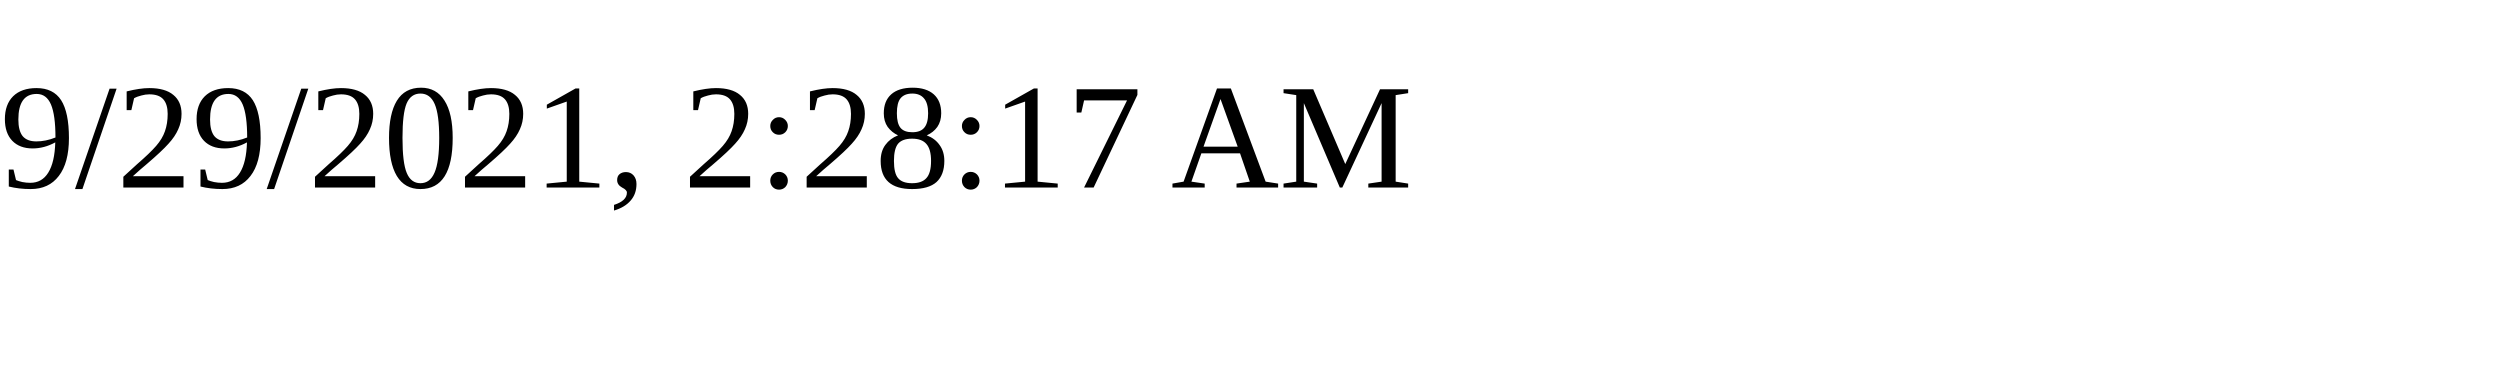
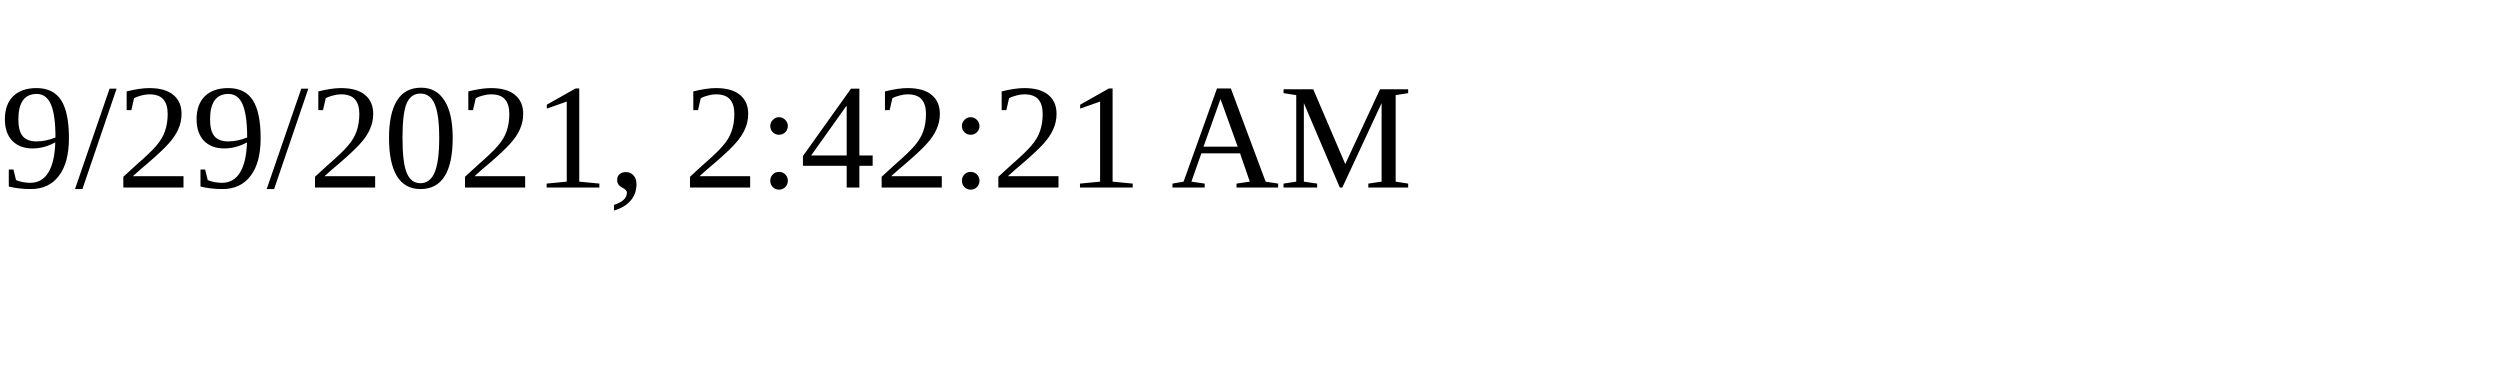
<svg xmlns="http://www.w3.org/2000/svg" height="30" width="200">
-   <text x="0" y="15">9/29/2021, 2:28:17 AM</text>
+   <text x="0" y="15">9/29/2021, 2:42:21 AM</text>
</svg>
